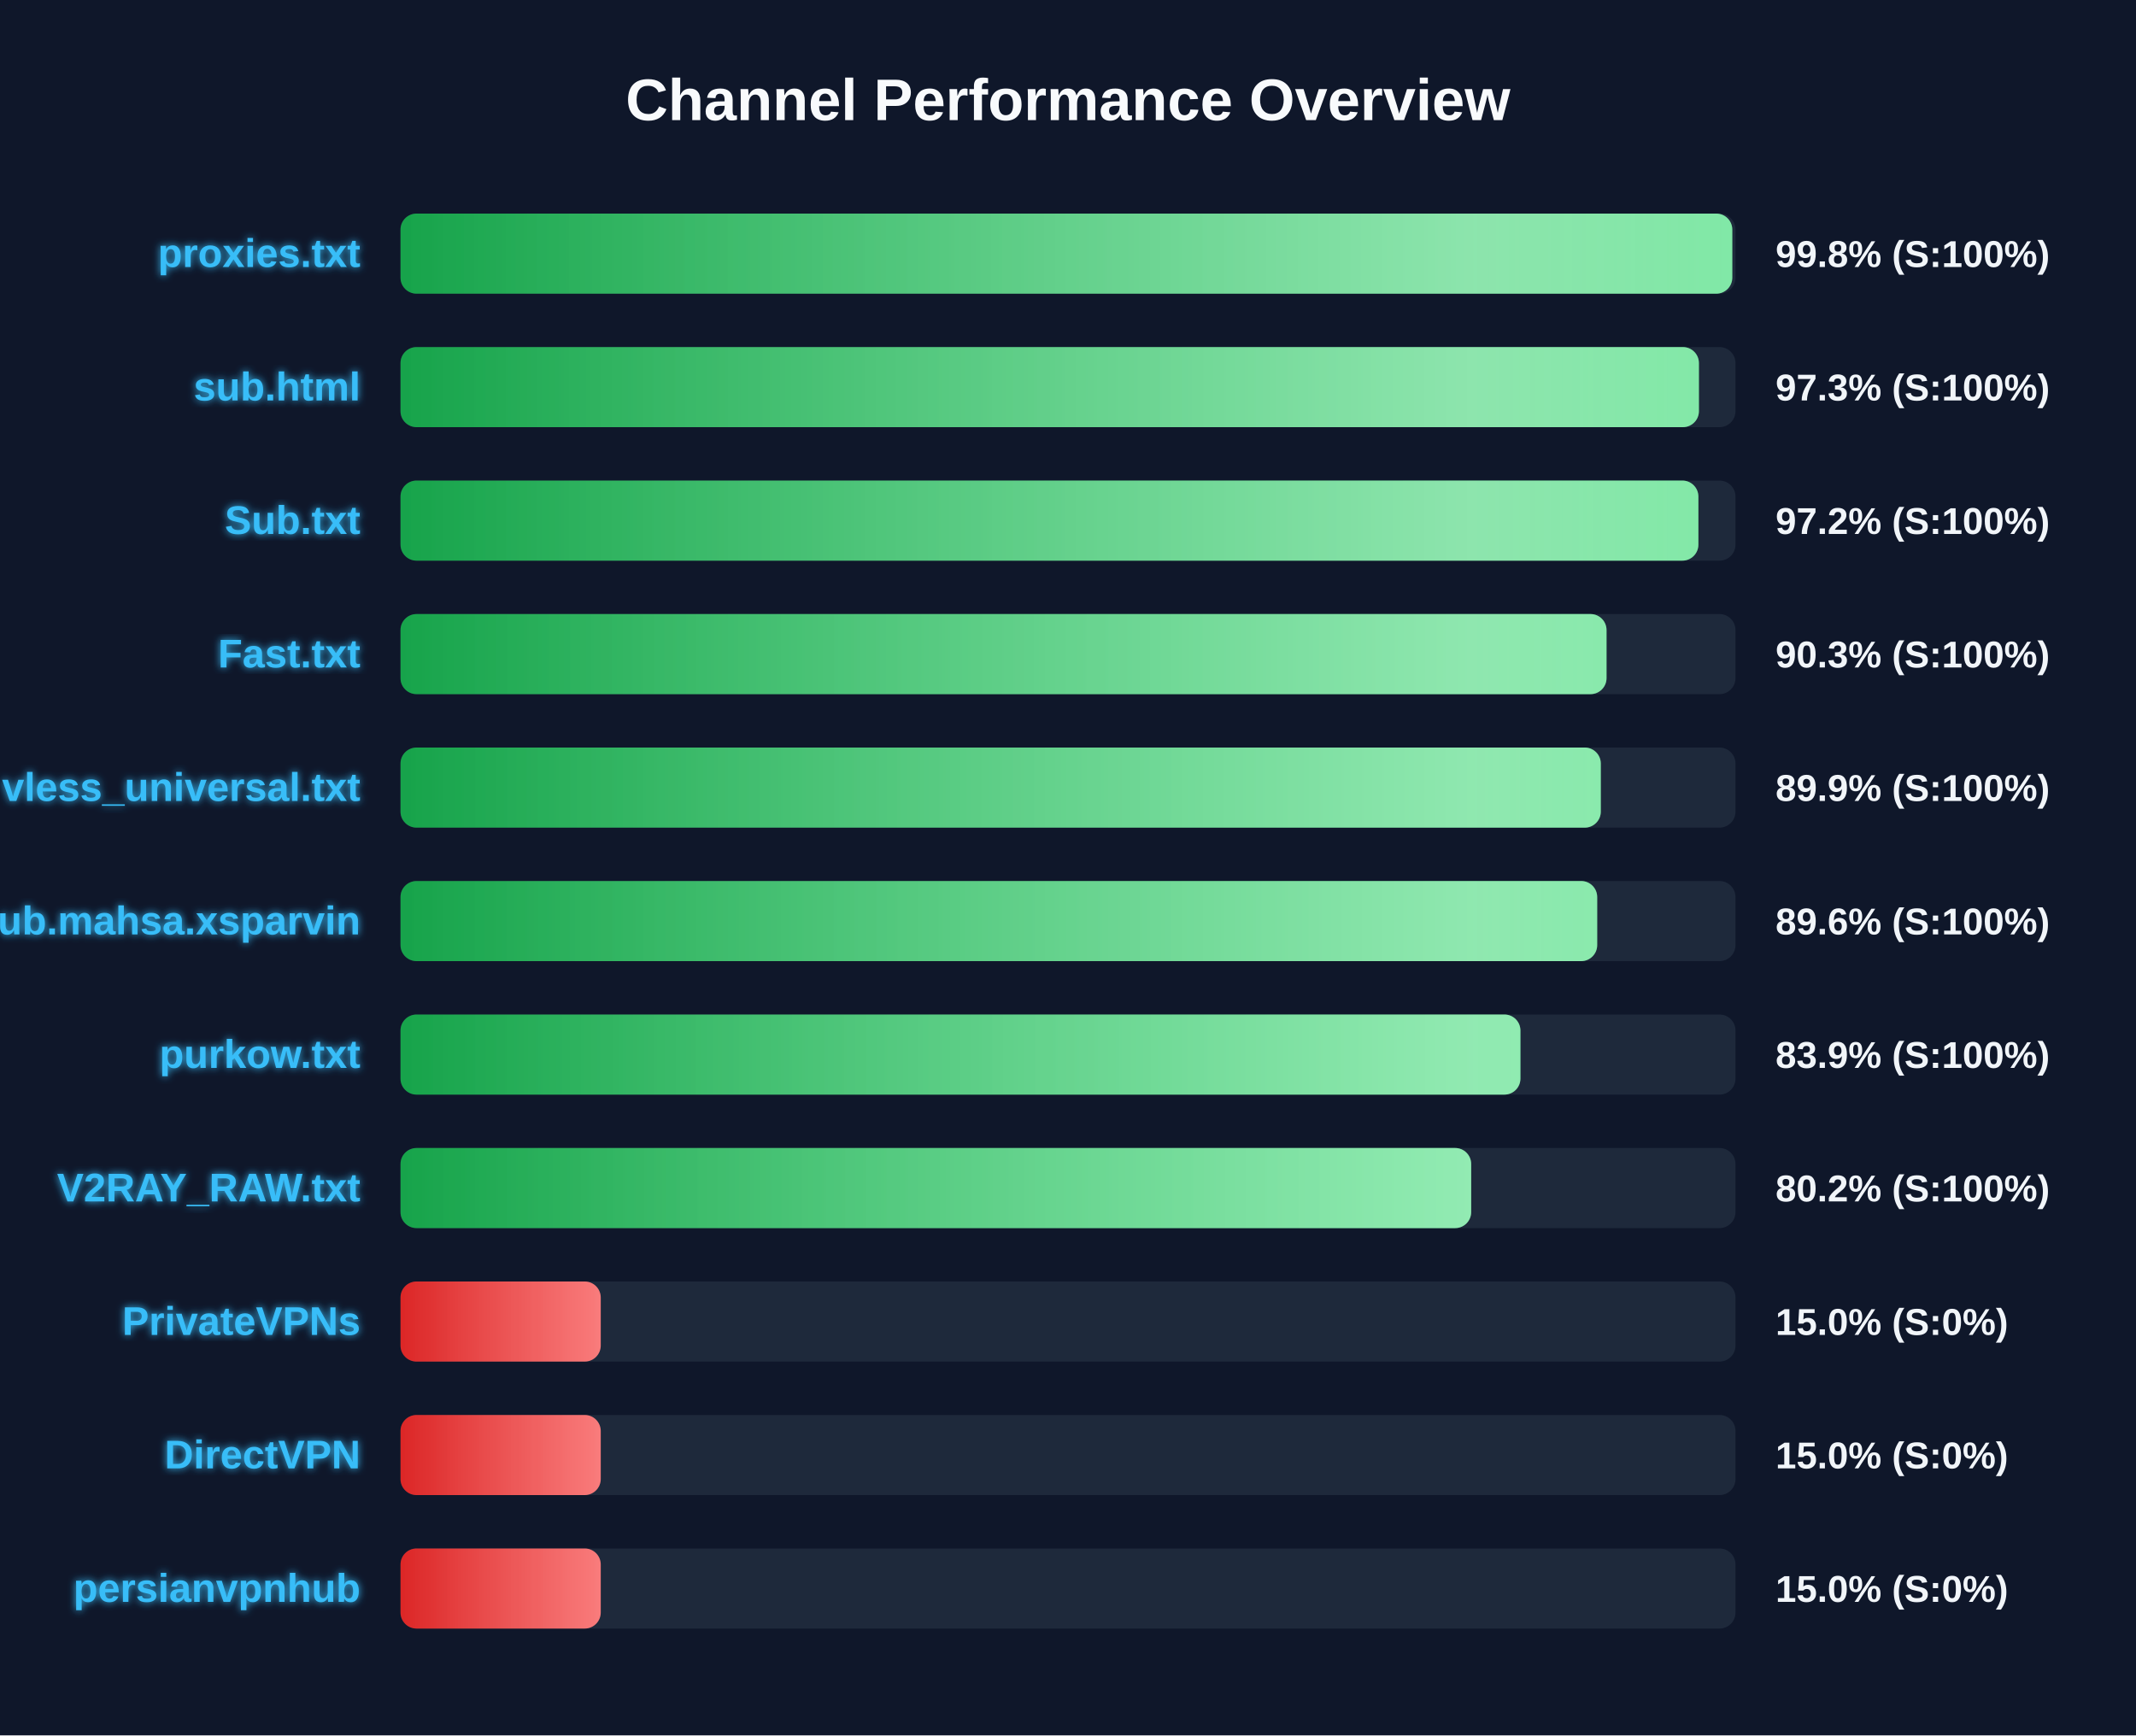
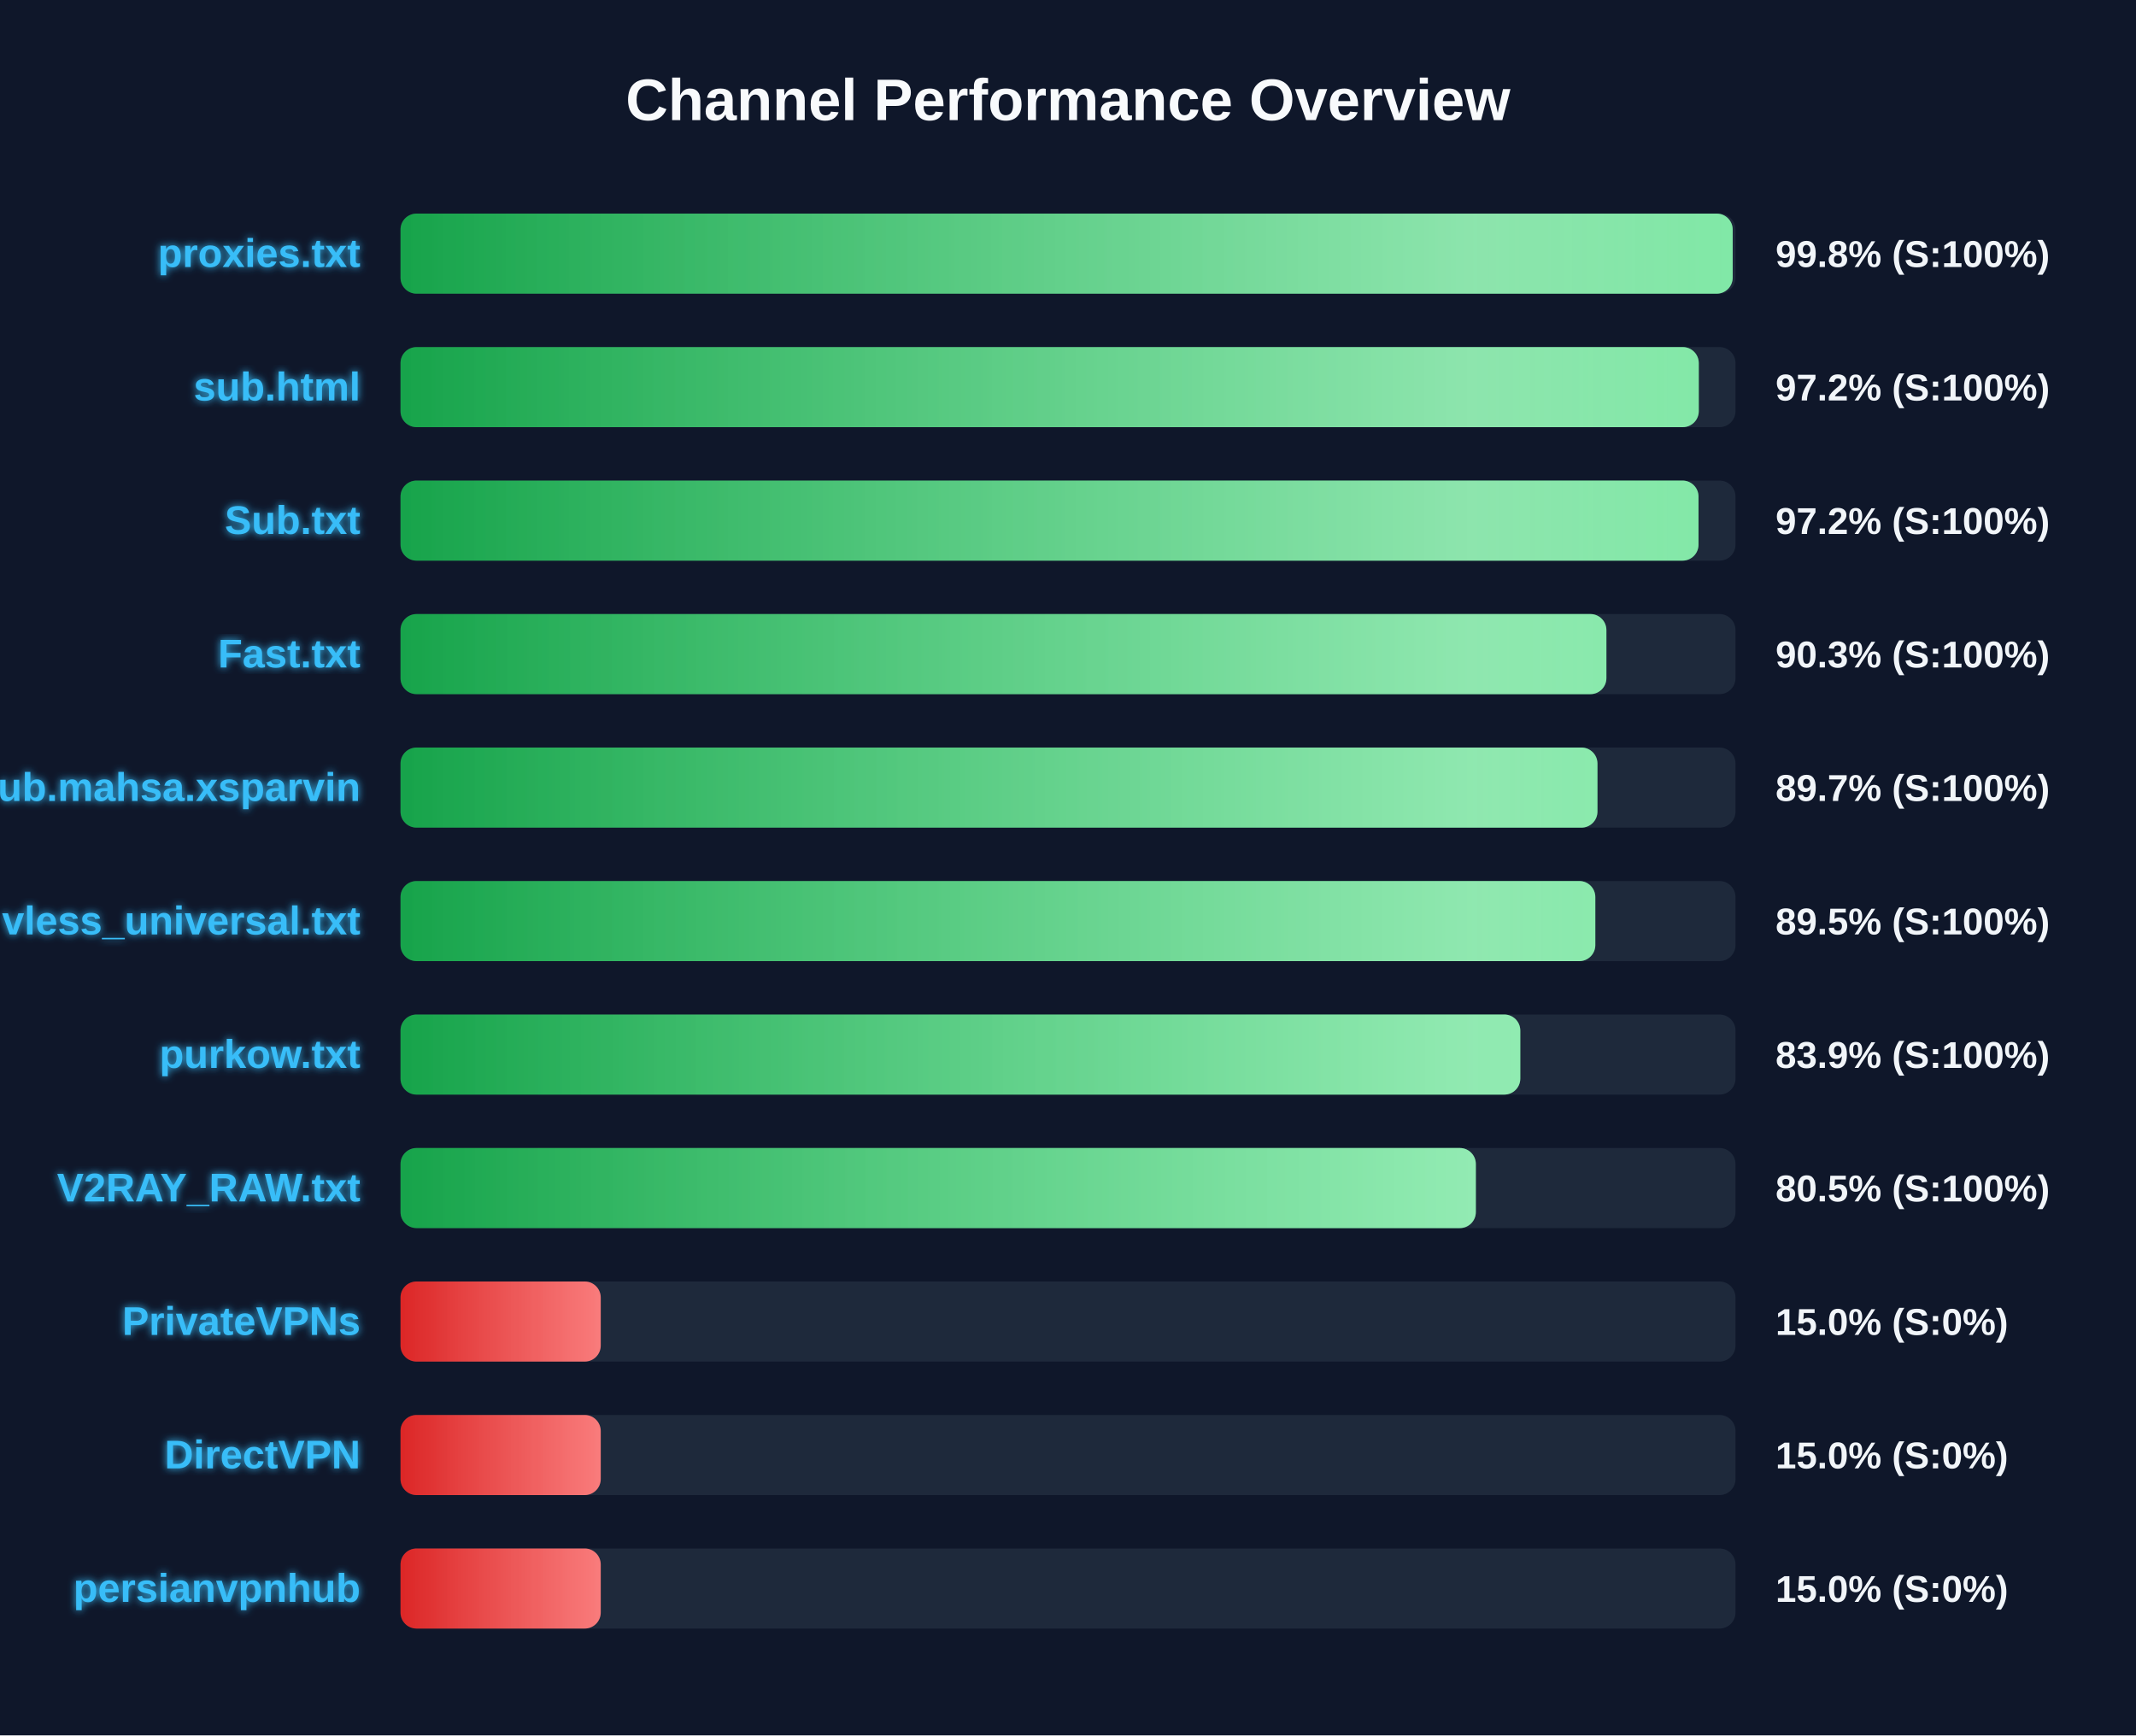
<svg xmlns="http://www.w3.org/2000/svg" width="800" height="650" version="1.1">
  <defs>
    <linearGradient id="grad-green" x1="0%" y1="0%" x2="100%" y2="0%">
      <stop offset="0%" stop-color="#16a34a" />
      <stop offset="100%" stop-color="#4ade80" />
    </linearGradient>
    <linearGradient id="grad-yellow" x1="0%" y1="0%" x2="100%" y2="0%">
      <stop offset="0%" stop-color="#ca8a04" />
      <stop offset="100%" stop-color="#fde047" />
    </linearGradient>
    <linearGradient id="grad-red" x1="0%" y1="0%" x2="100%" y2="0%">
      <stop offset="0%" stop-color="#dc2626" />
      <stop offset="100%" stop-color="#f87171" />
    </linearGradient>
    <linearGradient id="shimmer" x1="0%" y1="0%" x2="100%" y2="0%">
      <stop offset="0%" stop-color="rgba(255,255,255,0)" />
      <stop offset="50%" stop-color="rgba(255,255,255,0.4)" />
      <stop offset="100%" stop-color="rgba(255,255,255,0)" />
    </linearGradient>
    <filter id="glow" x="-20%" y="-20%" width="140%" height="140%">
      <feGaussianBlur stdDeviation="1.5" result="blur" />
      <feComposite in="SourceGraphic" in2="blur" operator="over" />
    </filter>
  </defs>
  <style>
        .bg-rect { fill: #0f172a; }
        .title { font: bold 22px 'Segoe UI', Arial, sans-serif; fill: #f8fafc; }
        .row { font: bold 15px 'Segoe UI', Arial, sans-serif; fill: #38bdf8; filter: url(#glow); }
        .score { font: bold 14px 'Segoe UI', Arial, sans-serif; fill: #f1f5f9; }
        @keyframes shimmer-anim {
            0% { transform: translateX(-100%); }
            100% { transform: translateX(200%); }
        }
        .shimmer-rect {
            animation: shimmer-anim 2.5s infinite linear;
        }
    </style>
  <rect width="100%" height="100%" class="bg-rect" />
  <text x="400" y="45" text-anchor="middle" class="title">Channel Performance Overview</text>
  <rect x="150" y="80" width="500" height="30" fill="#1e293b" rx="6" />
  <clipPath id="clip-0">
-     <rect x="150" y="80" width="498.8" height="30" rx="6" />
+     <rect x="150" y="80" width="498.95" height="30" rx="6" />
  </clipPath>
-   <rect x="150" y="80" width="498.8" height="30" fill="url(#grad-green)" rx="6" />
+   <rect x="150" y="80" width="498.95" height="30" fill="url(#grad-green)" rx="6" />
  <g clip-path="url(#clip-0)">
    <rect x="150" y="80" width="100%" height="30" fill="url(#shimmer)" class="shimmer-rect" />
  </g>
  <text x="135" y="100" text-anchor="end" class="row">proxies.txt</text>
  <text x="665" y="100" text-anchor="start" class="score">99.8% (S:100%)</text>
  <rect x="150" y="130" width="500" height="30" fill="#1e293b" rx="6" />
  <clipPath id="clip-1">
-     <rect x="150" y="130" width="486.3" height="30" rx="6" />
+     <rect x="150" y="130" width="486.25" height="30" rx="6" />
  </clipPath>
-   <rect x="150" y="130" width="486.3" height="30" fill="url(#grad-green)" rx="6" />
+   <rect x="150" y="130" width="486.25" height="30" fill="url(#grad-green)" rx="6" />
  <g clip-path="url(#clip-1)">
    <rect x="150" y="130" width="100%" height="30" fill="url(#shimmer)" class="shimmer-rect" />
  </g>
  <text x="135" y="150" text-anchor="end" class="row">sub.html</text>
-   <text x="665" y="150" text-anchor="start" class="score">97.3% (S:100%)</text>
+   <text x="665" y="150" text-anchor="start" class="score">97.2% (S:100%)</text>
  <rect x="150" y="180" width="500" height="30" fill="#1e293b" rx="6" />
  <clipPath id="clip-2">
-     <rect x="150" y="180" width="486.1" height="30" rx="6" />
+     <rect x="150" y="180" width="486.15" height="30" rx="6" />
  </clipPath>
-   <rect x="150" y="180" width="486.1" height="30" fill="url(#grad-green)" rx="6" />
+   <rect x="150" y="180" width="486.15" height="30" fill="url(#grad-green)" rx="6" />
  <g clip-path="url(#clip-2)">
    <rect x="150" y="180" width="100%" height="30" fill="url(#shimmer)" class="shimmer-rect" />
  </g>
  <text x="135" y="200" text-anchor="end" class="row">Sub.txt</text>
  <text x="665" y="200" text-anchor="start" class="score">97.2% (S:100%)</text>
  <rect x="150" y="230" width="500" height="30" fill="#1e293b" rx="6" />
  <clipPath id="clip-3">
-     <rect x="150" y="230" width="451.7" height="30" rx="6" />
+     <rect x="150" y="230" width="451.65" height="30" rx="6" />
  </clipPath>
-   <rect x="150" y="230" width="451.7" height="30" fill="url(#grad-green)" rx="6" />
+   <rect x="150" y="230" width="451.65" height="30" fill="url(#grad-green)" rx="6" />
  <g clip-path="url(#clip-3)">
    <rect x="150" y="230" width="100%" height="30" fill="url(#shimmer)" class="shimmer-rect" />
  </g>
  <text x="135" y="250" text-anchor="end" class="row">Fast.txt</text>
  <text x="665" y="250" text-anchor="start" class="score">90.3% (S:100%)</text>
  <rect x="150" y="280" width="500" height="30" fill="#1e293b" rx="6" />
  <clipPath id="clip-4">
-     <rect x="150" y="280" width="449.55" height="30" rx="6" />
+     <rect x="150" y="280" width="448.3" height="30" rx="6" />
  </clipPath>
-   <rect x="150" y="280" width="449.55" height="30" fill="url(#grad-green)" rx="6" />
+   <rect x="150" y="280" width="448.3" height="30" fill="url(#grad-green)" rx="6" />
  <g clip-path="url(#clip-4)">
    <rect x="150" y="280" width="100%" height="30" fill="url(#shimmer)" class="shimmer-rect" />
  </g>
-   <text x="135" y="300" text-anchor="end" class="row">vless_universal.txt</text>
-   <text x="665" y="300" text-anchor="start" class="score">89.9% (S:100%)</text>
+   <text x="135" y="300" text-anchor="end" class="row">Sub.mahsa.xsparvin</text>
+   <text x="665" y="300" text-anchor="start" class="score">89.7% (S:100%)</text>
  <rect x="150" y="330" width="500" height="30" fill="#1e293b" rx="6" />
  <clipPath id="clip-5">
-     <rect x="150" y="330" width="448.2" height="30" rx="6" />
+     <rect x="150" y="330" width="447.5" height="30" rx="6" />
  </clipPath>
-   <rect x="150" y="330" width="448.2" height="30" fill="url(#grad-green)" rx="6" />
+   <rect x="150" y="330" width="447.5" height="30" fill="url(#grad-green)" rx="6" />
  <g clip-path="url(#clip-5)">
    <rect x="150" y="330" width="100%" height="30" fill="url(#shimmer)" class="shimmer-rect" />
  </g>
-   <text x="135" y="350" text-anchor="end" class="row">Sub.mahsa.xsparvin</text>
-   <text x="665" y="350" text-anchor="start" class="score">89.6% (S:100%)</text>
+   <text x="135" y="350" text-anchor="end" class="row">vless_universal.txt</text>
+   <text x="665" y="350" text-anchor="start" class="score">89.5% (S:100%)</text>
  <rect x="150" y="380" width="500" height="30" fill="#1e293b" rx="6" />
  <clipPath id="clip-6">
-     <rect x="150" y="380" width="419.45" height="30" rx="6" />
+     <rect x="150" y="380" width="419.4" height="30" rx="6" />
  </clipPath>
-   <rect x="150" y="380" width="419.45" height="30" fill="url(#grad-green)" rx="6" />
+   <rect x="150" y="380" width="419.4" height="30" fill="url(#grad-green)" rx="6" />
  <g clip-path="url(#clip-6)">
    <rect x="150" y="380" width="100%" height="30" fill="url(#shimmer)" class="shimmer-rect" />
  </g>
  <text x="135" y="400" text-anchor="end" class="row">purkow.txt</text>
  <text x="665" y="400" text-anchor="start" class="score">83.9% (S:100%)</text>
  <rect x="150" y="430" width="500" height="30" fill="#1e293b" rx="6" />
  <clipPath id="clip-7">
-     <rect x="150" y="430" width="401.0" height="30" rx="6" />
+     <rect x="150" y="430" width="402.75" height="30" rx="6" />
  </clipPath>
-   <rect x="150" y="430" width="401.0" height="30" fill="url(#grad-green)" rx="6" />
+   <rect x="150" y="430" width="402.75" height="30" fill="url(#grad-green)" rx="6" />
  <g clip-path="url(#clip-7)">
    <rect x="150" y="430" width="100%" height="30" fill="url(#shimmer)" class="shimmer-rect" />
  </g>
  <text x="135" y="450" text-anchor="end" class="row">V2RAY_RAW.txt</text>
-   <text x="665" y="450" text-anchor="start" class="score">80.2% (S:100%)</text>
+   <text x="665" y="450" text-anchor="start" class="score">80.5% (S:100%)</text>
  <rect x="150" y="480" width="500" height="30" fill="#1e293b" rx="6" />
  <clipPath id="clip-8">
    <rect x="150" y="480" width="75.0" height="30" rx="6" />
  </clipPath>
  <rect x="150" y="480" width="75.0" height="30" fill="url(#grad-red)" rx="6" />
  <g clip-path="url(#clip-8)">
    <rect x="150" y="480" width="100%" height="30" fill="url(#shimmer)" class="shimmer-rect" />
  </g>
  <text x="135" y="500" text-anchor="end" class="row">PrivateVPNs</text>
  <text x="665" y="500" text-anchor="start" class="score">15.0% (S:0%)</text>
  <rect x="150" y="530" width="500" height="30" fill="#1e293b" rx="6" />
  <clipPath id="clip-9">
    <rect x="150" y="530" width="75.0" height="30" rx="6" />
  </clipPath>
  <rect x="150" y="530" width="75.0" height="30" fill="url(#grad-red)" rx="6" />
  <g clip-path="url(#clip-9)">
    <rect x="150" y="530" width="100%" height="30" fill="url(#shimmer)" class="shimmer-rect" />
  </g>
  <text x="135" y="550" text-anchor="end" class="row">DirectVPN</text>
  <text x="665" y="550" text-anchor="start" class="score">15.0% (S:0%)</text>
  <rect x="150" y="580" width="500" height="30" fill="#1e293b" rx="6" />
  <clipPath id="clip-10">
    <rect x="150" y="580" width="75.0" height="30" rx="6" />
  </clipPath>
  <rect x="150" y="580" width="75.0" height="30" fill="url(#grad-red)" rx="6" />
  <g clip-path="url(#clip-10)">
    <rect x="150" y="580" width="100%" height="30" fill="url(#shimmer)" class="shimmer-rect" />
  </g>
  <text x="135" y="600" text-anchor="end" class="row">persianvpnhub</text>
  <text x="665" y="600" text-anchor="start" class="score">15.0% (S:0%)</text>
</svg>
